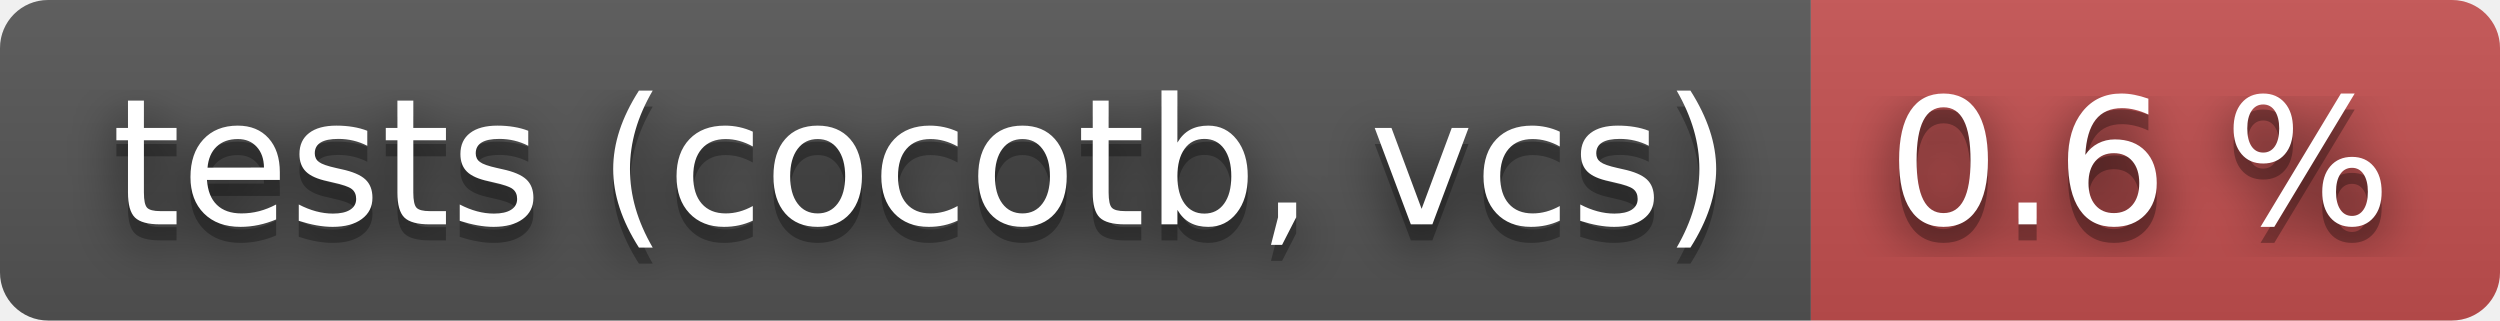
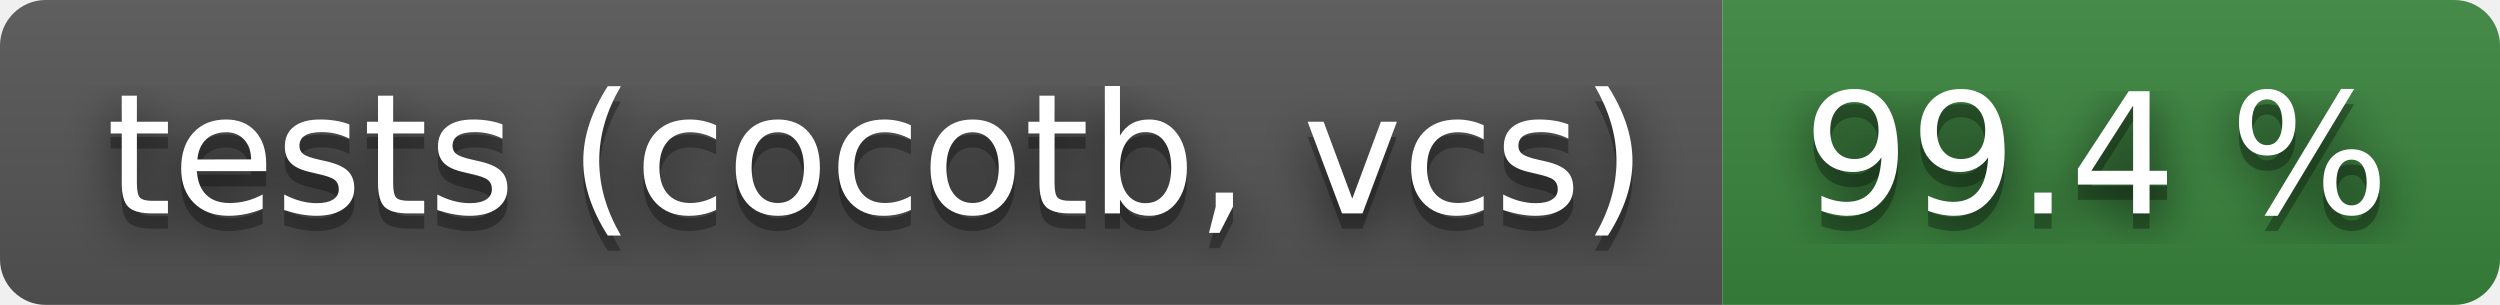
- <svg xmlns="http://www.w3.org/2000/svg" width="156" height="20" role="img" aria-label="tests (cocotb, vcs): 0.6 %">
+ <svg xmlns="http://www.w3.org/2000/svg" width="164" height="20" role="img" aria-label="tests (cocotb, vcs): 99.4 %">
  <filter id="blur">
    <feGaussianBlur stdDeviation="16" />
  </filter>
  <linearGradient id="s" x2="0" y2="100%">
    <stop offset="0" stop-color="#bbb" stop-opacity=".1" />
    <stop offset="1" stop-opacity=".1" />
  </linearGradient>
  <clipPath id="r">
-     <rect width="156" height="20" rx="3" />
+     <rect width="164" height="20" rx="3" />
  </clipPath>
  <g clip-path="url(#r)">
    <rect width="113" height="20" fill="#555" />
-     <rect x="113" width="43" height="20" fill="#c55050" />
-     <rect width="156" height="20" fill="url(#s)" />
+     <rect x="113" width="51" height="20" fill="#3a863d" />
+     <rect width="164" height="20" fill="url(#s)" />
  </g>
  <g fill="#fff" text-anchor="middle" font-family="Verdana,Geneva,DejaVu Sans,sans-serif" text-rendering="geometricPrecision" font-size="110">
    <g transform="scale(.1)">
      <g aria-hidden="true" fill="#010101">
        <text x="575" y="150" fill-opacity=".8" filter="url(#blur)" textLength="1030">tests (cocotb, vcs)</text>
        <text x="575" y="150" fill-opacity=".3" textLength="1030">tests (cocotb, vcs)</text>
      </g>
      <text x="575" y="140" textLength="1030">tests (cocotb, vcs)</text>
    </g>
    <g transform="scale(.1)">
      <g aria-hidden="true" fill="#010101">
-         <text x="1335" y="150" fill-opacity=".8" filter="url(#blur)" textLength="330">0.6 %</text>
-         <text x="1335" y="150" fill-opacity=".3" textLength="330">0.6 %</text>
+         <text x="1375" y="150" fill-opacity=".8" filter="url(#blur)" textLength="410">99.4 %</text>
+         <text x="1375" y="150" fill-opacity=".3" textLength="410">99.4 %</text>
      </g>
-       <text x="1335" y="140" textLength="330">0.6 %</text>
+       <text x="1375" y="140" textLength="410">99.4 %</text>
    </g>
  </g>
</svg>
